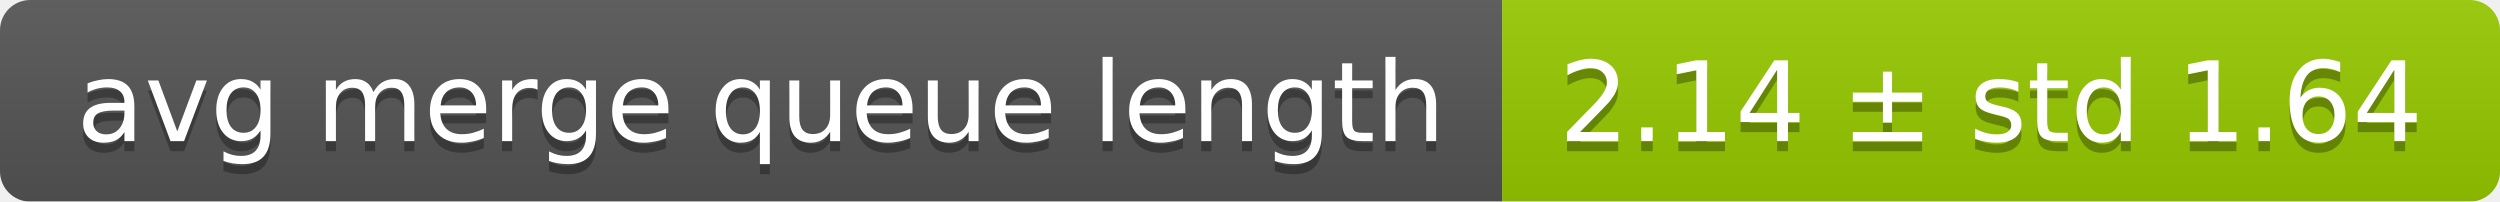
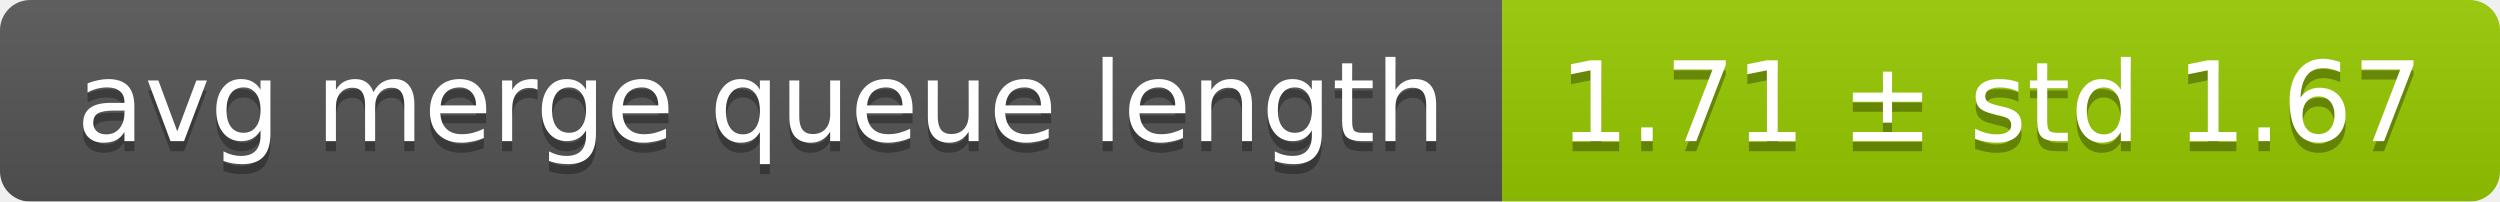
<svg xmlns="http://www.w3.org/2000/svg" width="248" height="20">
  <linearGradient id="smooth" x2="0" y2="100%">
    <stop offset="0" stop-color="#bbb" stop-opacity=".1" />
    <stop offset="1" stop-opacity=".1" />
  </linearGradient>
  <mask id="round">
    <rect width="248" height="20" rx="3" fill="#fff" />
  </mask>
  <g mask="url(#round)">
    <rect width="149" height="20" fill="#555" />
    <rect x="149" width="99" height="20" fill="#97ca00" />
    <rect width="248" height="20" fill="url(#smooth)" />
  </g>
  <g fill="#fff" text-anchor="middle" font-family="DejaVu Sans,Verdana,Geneva,sans-serif" font-size="11">
    <text x="75.5" y="15" fill="#010101" fill-opacity=".3">avg merge queue length</text>
    <text x="75.5" y="14">avg merge queue length</text>
-     <text x="197.5" y="15" fill="#010101" fill-opacity=".3">2.14 ± std 1.64</text>
-     <text x="197.5" y="14">2.14 ± std 1.64</text>
+     <text x="197.5" y="15" fill="#010101" fill-opacity=".3">1.71 ± std 1.67</text>
+     <text x="197.5" y="14">1.71 ± std 1.67</text>
  </g>
</svg>
